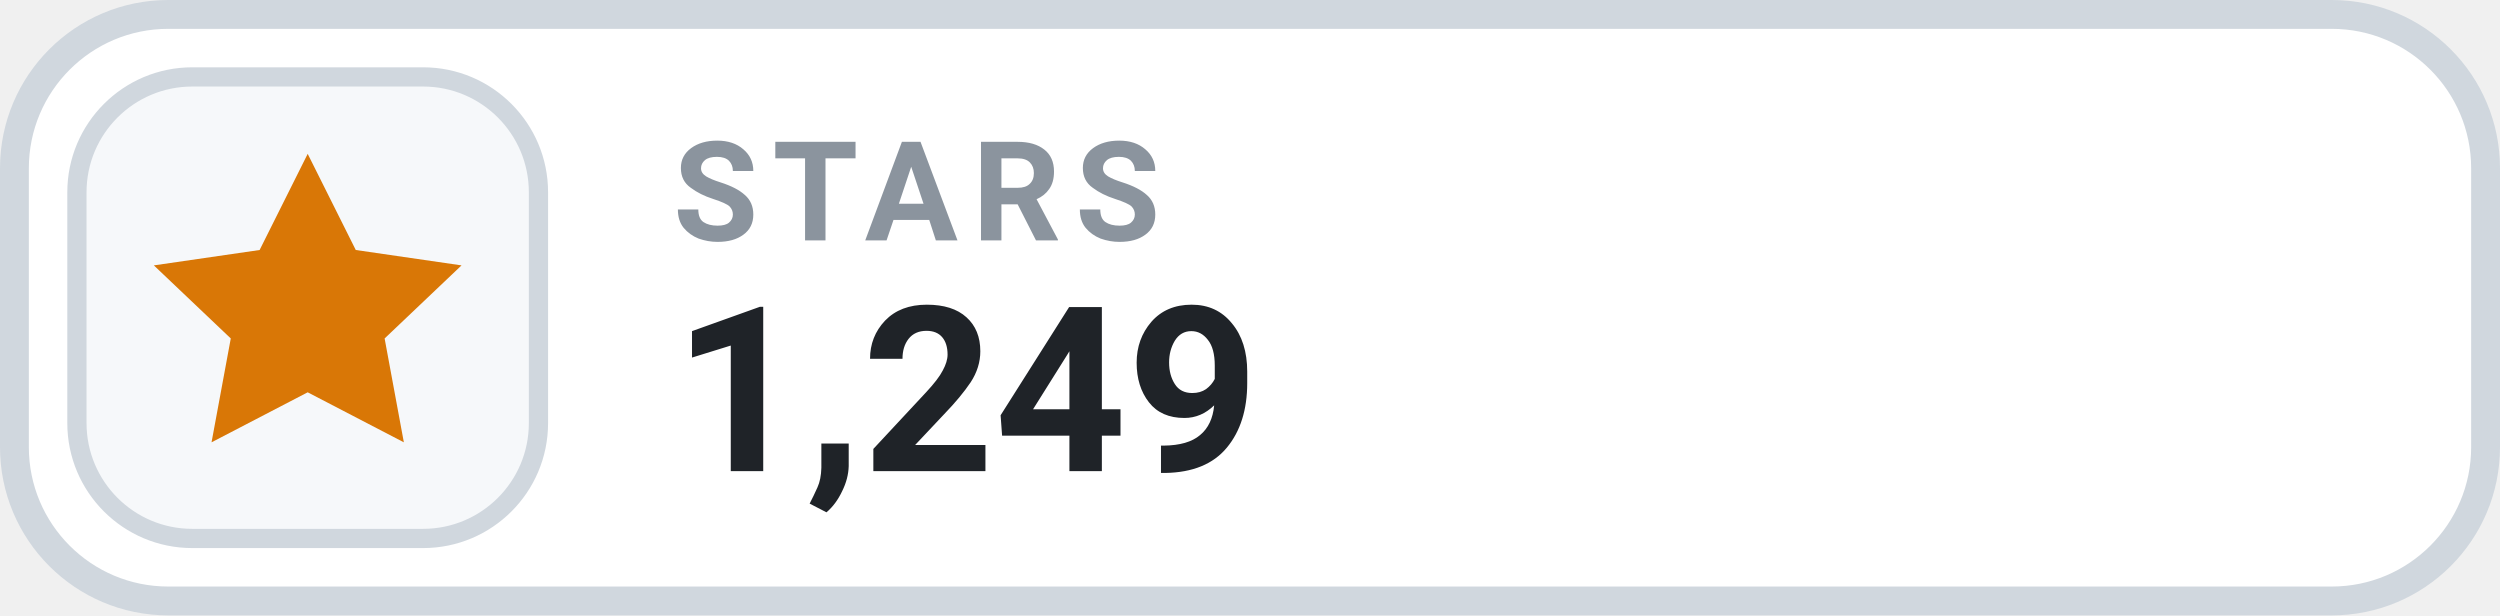
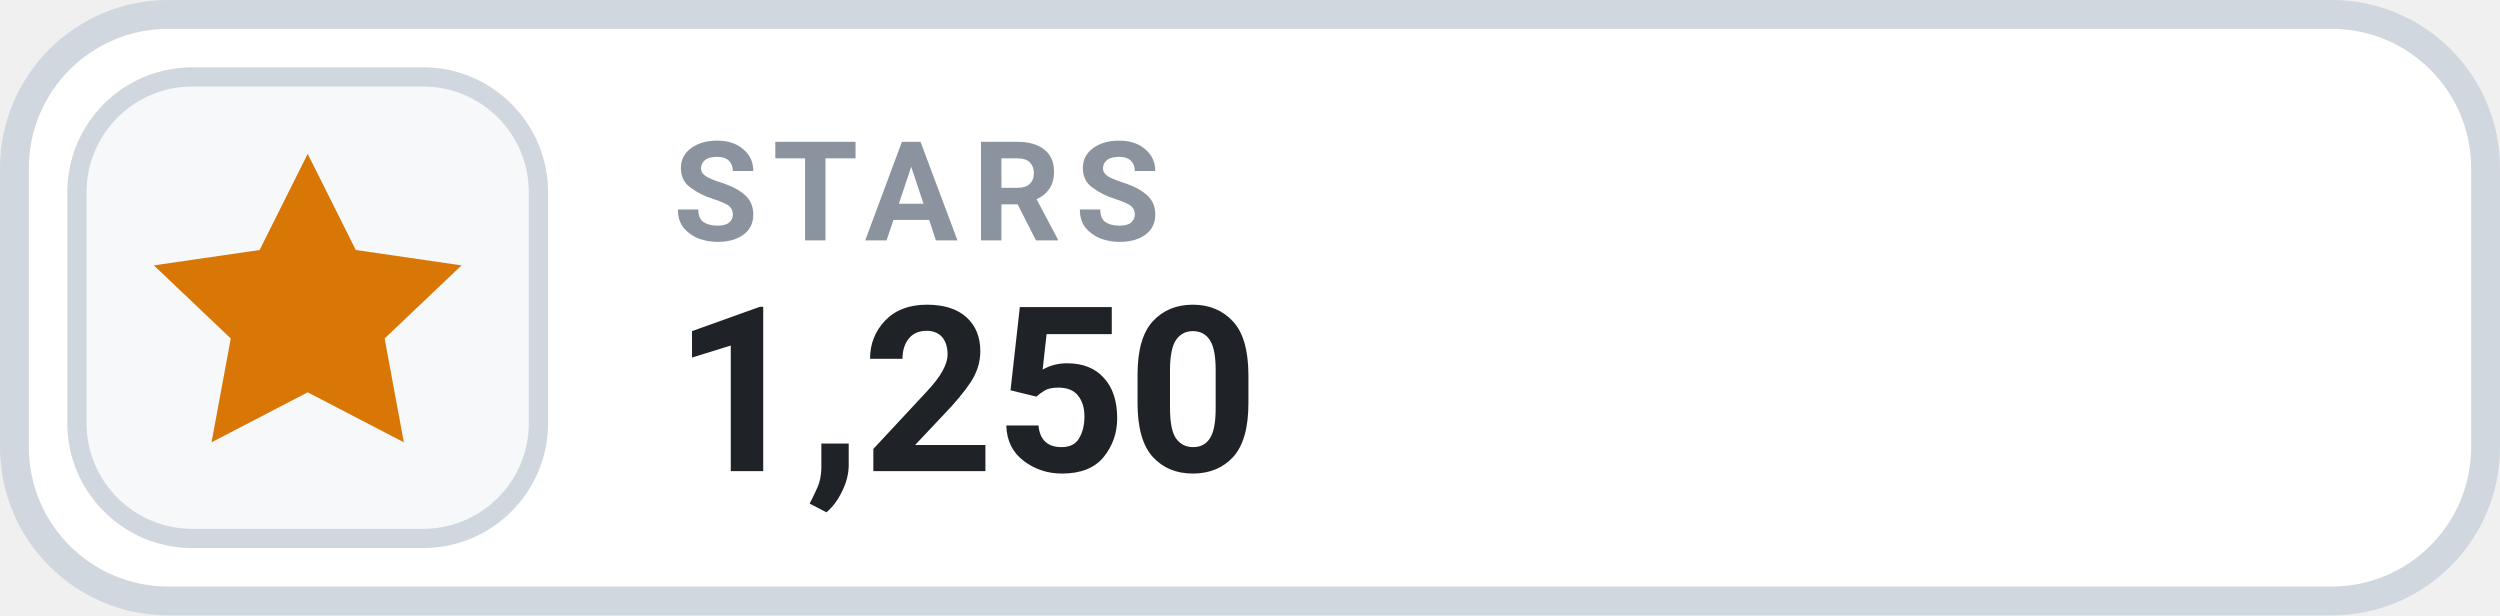
- <svg xmlns="http://www.w3.org/2000/svg" width="130" height="32" viewBox="0 0 130 32" role="img" aria-label="STARS 1,249">
+ <svg xmlns="http://www.w3.org/2000/svg" width="130" height="32" viewBox="0 0 130 32" role="img" aria-label="STARS 1,250">
  <rect x=".75" y=".75" width="128.5" height="30.5" rx="8" fill="#FFFFFF" stroke="#D0D7DE" stroke-width="1.5" />
  <rect x="4" y="4" width="24" height="24" rx="6" fill="#F6F8FA" stroke="#D0D7DE" stroke-width="1" />
  <g transform="translate(16 16)" style="color:#D97706;">
    <path d="M0 -8 l2.5 5 5.5 .8 -4 3.8 1 5.4 -5 -2.6 -5 2.6 1 -5.4 -4 -3.8 5.5 -.8 Z" fill="currentColor" />
  </g>
  <text x="35" y="12.5" fill="#8B949E" font-family="-apple-system,BlinkMacSystemFont,'Segoe UI',Roboto,Helvetica,Arial,sans-serif" font-size="7.2" font-weight="700" letter-spacing=".75">STARS</text>
-   <text x="35" y="24.5" fill="#1F2328" font-family="-apple-system,BlinkMacSystemFont,'Segoe UI',Roboto,Helvetica,Arial,sans-serif" font-size="12" font-weight="700">1,249</text>
+   <text x="35" y="24.5" fill="#1F2328" font-family="-apple-system,BlinkMacSystemFont,'Segoe UI',Roboto,Helvetica,Arial,sans-serif" font-size="12" font-weight="700">1,250</text>
</svg>
